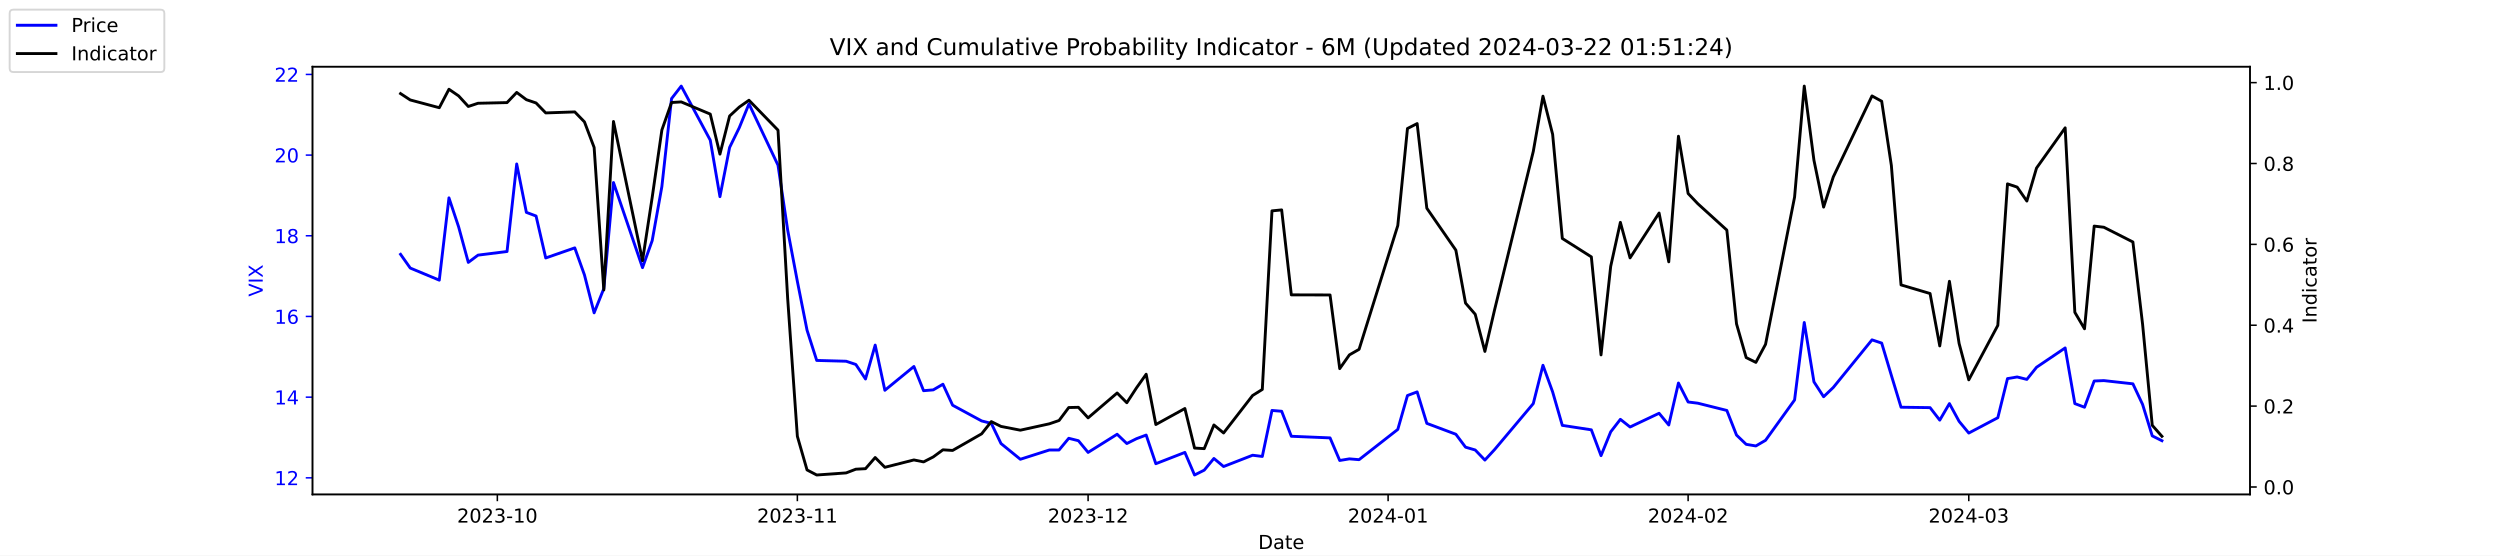
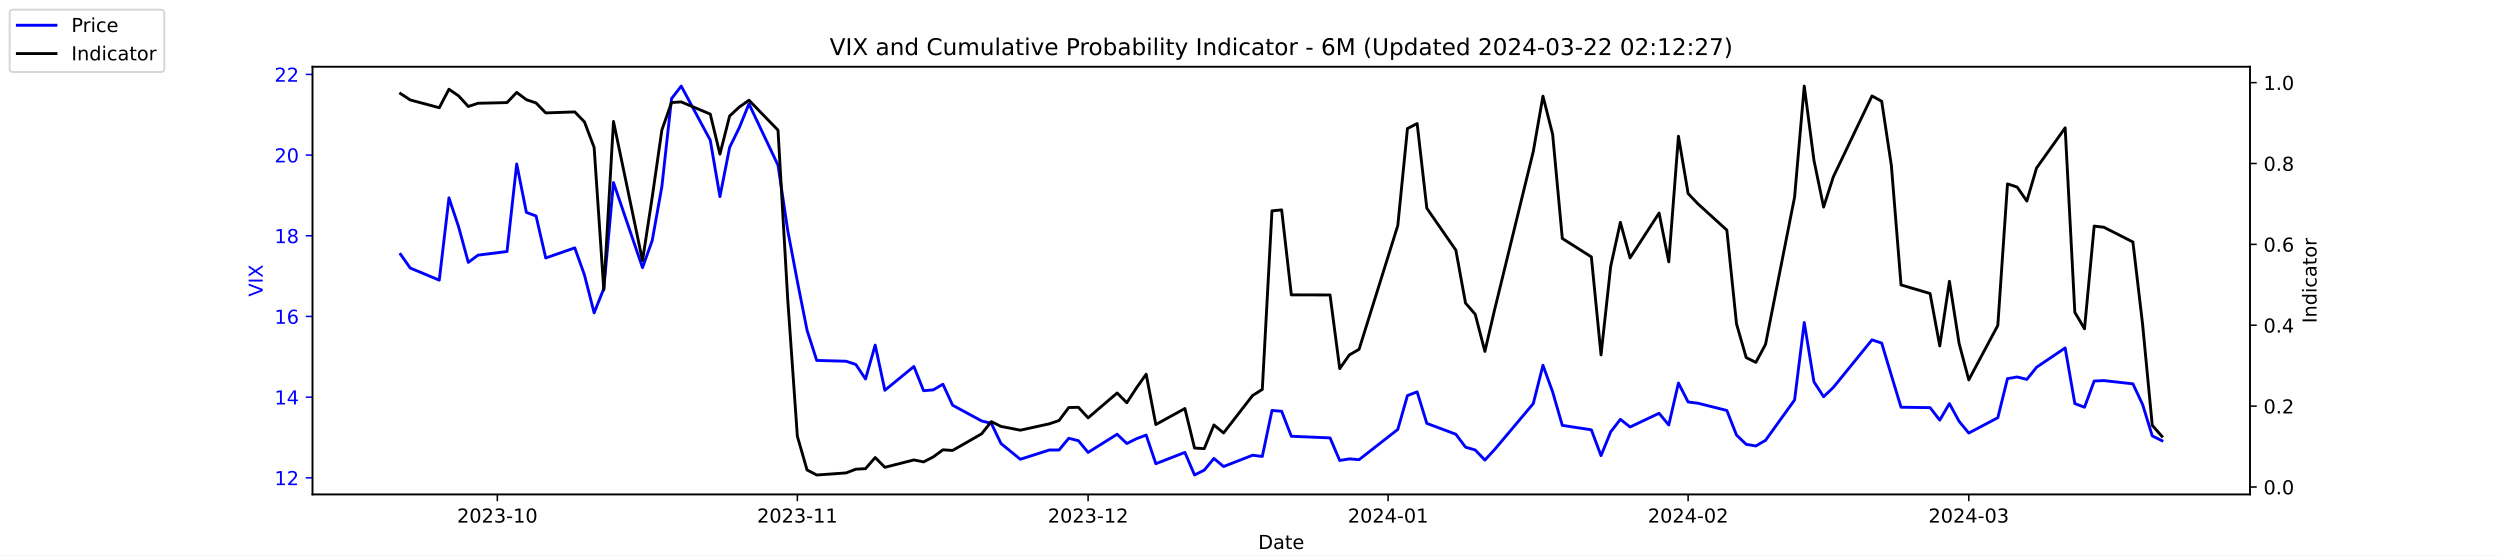
<svg xmlns="http://www.w3.org/2000/svg" xmlns:xlink="http://www.w3.org/1999/xlink" width="1296pt" height="288pt" viewBox="0 0 1296 288" version="1.1">
  <defs>
    <style type="text/css">*{stroke-linejoin: round; stroke-linecap: butt}</style>
  </defs>
  <g id="figure_1">
    <g id="patch_1">
      <path d="M 0 288  L 1296 288  L 1296 0  L 0 0  z " style="fill: #ffffff" />
    </g>
    <g id="axes_1">
      <g id="patch_2">
        <path d="M 162 256.32  L 1166.4 256.32  L 1166.4 34.56  L 162 34.56  z " style="fill: #ffffff" />
      </g>
      <g id="matplotlib.axis_1">
        <g id="xtick_1">
          <g id="line2d_1">
            <defs>
-               <path id="m32e0d88187" d="M 0 0  L 0 3.5  " style="stroke: #000000; stroke-width: 0.8" />
+               <path id="m4f5513d71a" d="M 0 0  L 0 3.5  " style="stroke: #000000; stroke-width: 0.8" />
            </defs>
            <g>
-               <use xlink:href="#m32e0d88187" x="257.824" y="256.32" style="stroke: #000000; stroke-width: 0.8" />
+               <use xlink:href="#m4f5513d71a" x="257.824" y="256.32" style="stroke: #000000; stroke-width: 0.8" />
            </g>
          </g>
          <g id="text_1">
            <g transform="translate(236.933 270.9184) scale(0.1 -0.1)">
              <defs>
                <path id="DejaVuSans-32" d="M 1228 531  L 3431 531  L 3431 0  L 469 0  L 469 531  Q 828 903 1448 1529  Q 2069 2156 2228 2338  Q 2531 2678 2651 2914  Q 2772 3150 2772 3378  Q 2772 3750 2511 3984  Q 2250 4219 1831 4219  Q 1534 4219 1204 4116  Q 875 4013 500 3803  L 500 4441  Q 881 4594 1212 4672  Q 1544 4750 1819 4750  Q 2544 4750 2975 4387  Q 3406 4025 3406 3419  Q 3406 3131 3298 2873  Q 3191 2616 2906 2266  Q 2828 2175 2409 1742  Q 1991 1309 1228 531  z " transform="scale(0.015625)" />
                <path id="DejaVuSans-30" d="M 2034 4250  Q 1547 4250 1301 3770  Q 1056 3291 1056 2328  Q 1056 1369 1301 889  Q 1547 409 2034 409  Q 2525 409 2770 889  Q 3016 1369 3016 2328  Q 3016 3291 2770 3770  Q 2525 4250 2034 4250  z M 2034 4750  Q 2819 4750 3233 4129  Q 3647 3509 3647 2328  Q 3647 1150 3233 529  Q 2819 -91 2034 -91  Q 1250 -91 836 529  Q 422 1150 422 2328  Q 422 3509 836 4129  Q 1250 4750 2034 4750  z " transform="scale(0.015625)" />
                <path id="DejaVuSans-33" d="M 2597 2516  Q 3050 2419 3304 2112  Q 3559 1806 3559 1356  Q 3559 666 3084 287  Q 2609 -91 1734 -91  Q 1441 -91 1130 -33  Q 819 25 488 141  L 488 750  Q 750 597 1062 519  Q 1375 441 1716 441  Q 2309 441 2620 675  Q 2931 909 2931 1356  Q 2931 1769 2642 2001  Q 2353 2234 1838 2234  L 1294 2234  L 1294 2753  L 1863 2753  Q 2328 2753 2575 2939  Q 2822 3125 2822 3475  Q 2822 3834 2567 4026  Q 2313 4219 1838 4219  Q 1578 4219 1281 4162  Q 984 4106 628 3988  L 628 4550  Q 988 4650 1302 4700  Q 1616 4750 1894 4750  Q 2613 4750 3031 4423  Q 3450 4097 3450 3541  Q 3450 3153 3228 2886  Q 3006 2619 2597 2516  z " transform="scale(0.015625)" />
                <path id="DejaVuSans-2d" d="M 313 2009  L 1997 2009  L 1997 1497  L 313 1497  L 313 2009  z " transform="scale(0.015625)" />
                <path id="DejaVuSans-31" d="M 794 531  L 1825 531  L 1825 4091  L 703 3866  L 703 4441  L 1819 4666  L 2450 4666  L 2450 531  L 3481 531  L 3481 0  L 794 0  L 794 531  z " transform="scale(0.015625)" />
              </defs>
              <use xlink:href="#DejaVuSans-32" />
              <use xlink:href="#DejaVuSans-30" x="63.623" />
              <use xlink:href="#DejaVuSans-32" x="127.246" />
              <use xlink:href="#DejaVuSans-33" x="190.869" />
              <use xlink:href="#DejaVuSans-2d" x="254.492" />
              <use xlink:href="#DejaVuSans-31" x="290.576" />
              <use xlink:href="#DejaVuSans-30" x="354.199" />
            </g>
          </g>
        </g>
        <g id="xtick_2">
          <g id="line2d_2">
            <g>
-               <use xlink:href="#m32e0d88187" x="413.351" y="256.32" style="stroke: #000000; stroke-width: 0.8" />
+               <use xlink:href="#m4f5513d71a" x="413.351" y="256.32" style="stroke: #000000; stroke-width: 0.8" />
            </g>
          </g>
          <g id="text_2">
            <g transform="translate(392.4594 270.9184) scale(0.1 -0.1)">
              <use xlink:href="#DejaVuSans-32" />
              <use xlink:href="#DejaVuSans-30" x="63.623" />
              <use xlink:href="#DejaVuSans-32" x="127.246" />
              <use xlink:href="#DejaVuSans-33" x="190.869" />
              <use xlink:href="#DejaVuSans-2d" x="254.492" />
              <use xlink:href="#DejaVuSans-31" x="290.576" />
              <use xlink:href="#DejaVuSans-31" x="354.199" />
            </g>
          </g>
        </g>
        <g id="xtick_3">
          <g id="line2d_3">
            <g>
-               <use xlink:href="#m32e0d88187" x="564.069" y="256.32" style="stroke: #000000; stroke-width: 0.8" />
+               <use xlink:href="#m4f5513d71a" x="564.069" y="256.32" style="stroke: #000000; stroke-width: 0.8" />
            </g>
          </g>
          <g id="text_3">
            <g transform="translate(543.178 270.9184) scale(0.1 -0.1)">
              <use xlink:href="#DejaVuSans-32" />
              <use xlink:href="#DejaVuSans-30" x="63.623" />
              <use xlink:href="#DejaVuSans-32" x="127.246" />
              <use xlink:href="#DejaVuSans-33" x="190.869" />
              <use xlink:href="#DejaVuSans-2d" x="254.492" />
              <use xlink:href="#DejaVuSans-31" x="290.576" />
              <use xlink:href="#DejaVuSans-32" x="354.199" />
            </g>
          </g>
        </g>
        <g id="xtick_4">
          <g id="line2d_4">
            <g>
-               <use xlink:href="#m32e0d88187" x="719.596" y="256.32" style="stroke: #000000; stroke-width: 0.8" />
+               <use xlink:href="#m4f5513d71a" x="719.596" y="256.32" style="stroke: #000000; stroke-width: 0.8" />
            </g>
          </g>
          <g id="text_4">
            <g transform="translate(698.7044 270.9184) scale(0.1 -0.1)">
              <defs>
                <path id="DejaVuSans-34" d="M 2419 4116  L 825 1625  L 2419 1625  L 2419 4116  z M 2253 4666  L 3047 4666  L 3047 1625  L 3713 1625  L 3713 1100  L 3047 1100  L 3047 0  L 2419 0  L 2419 1100  L 313 1100  L 313 1709  L 2253 4666  z " transform="scale(0.015625)" />
              </defs>
              <use xlink:href="#DejaVuSans-32" />
              <use xlink:href="#DejaVuSans-30" x="63.623" />
              <use xlink:href="#DejaVuSans-32" x="127.246" />
              <use xlink:href="#DejaVuSans-34" x="190.869" />
              <use xlink:href="#DejaVuSans-2d" x="254.492" />
              <use xlink:href="#DejaVuSans-30" x="290.576" />
              <use xlink:href="#DejaVuSans-31" x="354.199" />
            </g>
          </g>
        </g>
        <g id="xtick_5">
          <g id="line2d_5">
            <g>
-               <use xlink:href="#m32e0d88187" x="875.122" y="256.32" style="stroke: #000000; stroke-width: 0.8" />
+               <use xlink:href="#m4f5513d71a" x="875.122" y="256.32" style="stroke: #000000; stroke-width: 0.8" />
            </g>
          </g>
          <g id="text_5">
            <g transform="translate(854.2309 270.9184) scale(0.1 -0.1)">
              <use xlink:href="#DejaVuSans-32" />
              <use xlink:href="#DejaVuSans-30" x="63.623" />
              <use xlink:href="#DejaVuSans-32" x="127.246" />
              <use xlink:href="#DejaVuSans-34" x="190.869" />
              <use xlink:href="#DejaVuSans-2d" x="254.492" />
              <use xlink:href="#DejaVuSans-30" x="290.576" />
              <use xlink:href="#DejaVuSans-32" x="354.199" />
            </g>
          </g>
        </g>
        <g id="xtick_6">
          <g id="line2d_6">
            <g>
-               <use xlink:href="#m32e0d88187" x="1020.615" y="256.32" style="stroke: #000000; stroke-width: 0.8" />
+               <use xlink:href="#m4f5513d71a" x="1020.615" y="256.32" style="stroke: #000000; stroke-width: 0.8" />
            </g>
          </g>
          <g id="text_6">
            <g transform="translate(999.7234 270.9184) scale(0.1 -0.1)">
              <use xlink:href="#DejaVuSans-32" />
              <use xlink:href="#DejaVuSans-30" x="63.623" />
              <use xlink:href="#DejaVuSans-32" x="127.246" />
              <use xlink:href="#DejaVuSans-34" x="190.869" />
              <use xlink:href="#DejaVuSans-2d" x="254.492" />
              <use xlink:href="#DejaVuSans-30" x="290.576" />
              <use xlink:href="#DejaVuSans-33" x="354.199" />
            </g>
          </g>
        </g>
        <g id="text_7">
          <g transform="translate(652.2492 284.5966) scale(0.1 -0.1)">
            <defs>
              <path id="DejaVuSans-44" d="M 1259 4147  L 1259 519  L 2022 519  Q 2988 519 3436 956  Q 3884 1394 3884 2338  Q 3884 3275 3436 3711  Q 2988 4147 2022 4147  L 1259 4147  z M 628 4666  L 1925 4666  Q 3281 4666 3915 4102  Q 4550 3538 4550 2338  Q 4550 1131 3912 565  Q 3275 0 1925 0  L 628 0  L 628 4666  z " transform="scale(0.015625)" />
              <path id="DejaVuSans-61" d="M 2194 1759  Q 1497 1759 1228 1600  Q 959 1441 959 1056  Q 959 750 1161 570  Q 1363 391 1709 391  Q 2188 391 2477 730  Q 2766 1069 2766 1631  L 2766 1759  L 2194 1759  z M 3341 1997  L 3341 0  L 2766 0  L 2766 531  Q 2569 213 2275 61  Q 1981 -91 1556 -91  Q 1019 -91 701 211  Q 384 513 384 1019  Q 384 1609 779 1909  Q 1175 2209 1959 2209  L 2766 2209  L 2766 2266  Q 2766 2663 2505 2880  Q 2244 3097 1772 3097  Q 1472 3097 1187 3025  Q 903 2953 641 2809  L 641 3341  Q 956 3463 1253 3523  Q 1550 3584 1831 3584  Q 2591 3584 2966 3190  Q 3341 2797 3341 1997  z " transform="scale(0.015625)" />
              <path id="DejaVuSans-74" d="M 1172 4494  L 1172 3500  L 2356 3500  L 2356 3053  L 1172 3053  L 1172 1153  Q 1172 725 1289 603  Q 1406 481 1766 481  L 2356 481  L 2356 0  L 1766 0  Q 1100 0 847 248  Q 594 497 594 1153  L 594 3053  L 172 3053  L 172 3500  L 594 3500  L 594 4494  L 1172 4494  z " transform="scale(0.015625)" />
              <path id="DejaVuSans-65" d="M 3597 1894  L 3597 1613  L 953 1613  Q 991 1019 1311 708  Q 1631 397 2203 397  Q 2534 397 2845 478  Q 3156 559 3463 722  L 3463 178  Q 3153 47 2828 -22  Q 2503 -91 2169 -91  Q 1331 -91 842 396  Q 353 884 353 1716  Q 353 2575 817 3079  Q 1281 3584 2069 3584  Q 2775 3584 3186 3129  Q 3597 2675 3597 1894  z M 3022 2063  Q 3016 2534 2758 2815  Q 2500 3097 2075 3097  Q 1594 3097 1305 2825  Q 1016 2553 972 2059  L 3022 2063  z " transform="scale(0.015625)" />
            </defs>
            <use xlink:href="#DejaVuSans-44" />
            <use xlink:href="#DejaVuSans-61" x="77.002" />
            <use xlink:href="#DejaVuSans-74" x="138.281" />
            <use xlink:href="#DejaVuSans-65" x="177.49" />
          </g>
        </g>
      </g>
      <g id="matplotlib.axis_2">
        <g id="ytick_1">
          <g id="line2d_7">
            <defs>
-               <path id="m7c808aabce" d="M 0 0  L -3.5 0  " style="stroke: #0000ff; stroke-width: 0.8" />
+               <path id="mc69fba2562" d="M 0 0  L -3.5 0  " style="stroke: #0000ff; stroke-width: 0.8" />
            </defs>
            <g>
-               <use xlink:href="#m7c808aabce" x="162" y="247.704" style="fill: #0000ff; stroke: #0000ff; stroke-width: 0.8" />
+               <use xlink:href="#mc69fba2562" x="162" y="247.704" style="fill: #0000ff; stroke: #0000ff; stroke-width: 0.8" />
            </g>
          </g>
          <g id="text_8">
            <g style="fill: #0000ff" transform="translate(142.275 251.5031) scale(0.1 -0.1)">
              <use xlink:href="#DejaVuSans-31" />
              <use xlink:href="#DejaVuSans-32" x="63.623" />
            </g>
          </g>
        </g>
        <g id="ytick_2">
          <g id="line2d_8">
            <g>
-               <use xlink:href="#m7c808aabce" x="162" y="205.878" style="fill: #0000ff; stroke: #0000ff; stroke-width: 0.8" />
+               <use xlink:href="#mc69fba2562" x="162" y="205.878" style="fill: #0000ff; stroke: #0000ff; stroke-width: 0.8" />
            </g>
          </g>
          <g id="text_9">
            <g style="fill: #0000ff" transform="translate(142.275 209.6774) scale(0.1 -0.1)">
              <use xlink:href="#DejaVuSans-31" />
              <use xlink:href="#DejaVuSans-34" x="63.623" />
            </g>
          </g>
        </g>
        <g id="ytick_3">
          <g id="line2d_9">
            <g>
-               <use xlink:href="#m7c808aabce" x="162" y="164.052" style="fill: #0000ff; stroke: #0000ff; stroke-width: 0.8" />
+               <use xlink:href="#mc69fba2562" x="162" y="164.052" style="fill: #0000ff; stroke: #0000ff; stroke-width: 0.8" />
            </g>
          </g>
          <g id="text_10">
            <g style="fill: #0000ff" transform="translate(142.275 167.8517) scale(0.1 -0.1)">
              <defs>
                <path id="DejaVuSans-36" d="M 2113 2584  Q 1688 2584 1439 2293  Q 1191 2003 1191 1497  Q 1191 994 1439 701  Q 1688 409 2113 409  Q 2538 409 2786 701  Q 3034 994 3034 1497  Q 3034 2003 2786 2293  Q 2538 2584 2113 2584  z M 3366 4563  L 3366 3988  Q 3128 4100 2886 4159  Q 2644 4219 2406 4219  Q 1781 4219 1451 3797  Q 1122 3375 1075 2522  Q 1259 2794 1537 2939  Q 1816 3084 2150 3084  Q 2853 3084 3261 2657  Q 3669 2231 3669 1497  Q 3669 778 3244 343  Q 2819 -91 2113 -91  Q 1303 -91 875 529  Q 447 1150 447 2328  Q 447 3434 972 4092  Q 1497 4750 2381 4750  Q 2619 4750 2861 4703  Q 3103 4656 3366 4563  z " transform="scale(0.015625)" />
              </defs>
              <use xlink:href="#DejaVuSans-31" />
              <use xlink:href="#DejaVuSans-36" x="63.623" />
            </g>
          </g>
        </g>
        <g id="ytick_4">
          <g id="line2d_10">
            <g>
-               <use xlink:href="#m7c808aabce" x="162" y="122.227" style="fill: #0000ff; stroke: #0000ff; stroke-width: 0.8" />
+               <use xlink:href="#mc69fba2562" x="162" y="122.227" style="fill: #0000ff; stroke: #0000ff; stroke-width: 0.8" />
            </g>
          </g>
          <g id="text_11">
            <g style="fill: #0000ff" transform="translate(142.275 126.0259) scale(0.1 -0.1)">
              <defs>
                <path id="DejaVuSans-38" d="M 2034 2216  Q 1584 2216 1326 1975  Q 1069 1734 1069 1313  Q 1069 891 1326 650  Q 1584 409 2034 409  Q 2484 409 2743 651  Q 3003 894 3003 1313  Q 3003 1734 2745 1975  Q 2488 2216 2034 2216  z M 1403 2484  Q 997 2584 770 2862  Q 544 3141 544 3541  Q 544 4100 942 4425  Q 1341 4750 2034 4750  Q 2731 4750 3128 4425  Q 3525 4100 3525 3541  Q 3525 3141 3298 2862  Q 3072 2584 2669 2484  Q 3125 2378 3379 2068  Q 3634 1759 3634 1313  Q 3634 634 3220 271  Q 2806 -91 2034 -91  Q 1263 -91 848 271  Q 434 634 434 1313  Q 434 1759 690 2068  Q 947 2378 1403 2484  z M 1172 3481  Q 1172 3119 1398 2916  Q 1625 2713 2034 2713  Q 2441 2713 2670 2916  Q 2900 3119 2900 3481  Q 2900 3844 2670 4047  Q 2441 4250 2034 4250  Q 1625 4250 1398 4047  Q 1172 3844 1172 3481  z " transform="scale(0.015625)" />
              </defs>
              <use xlink:href="#DejaVuSans-31" />
              <use xlink:href="#DejaVuSans-38" x="63.623" />
            </g>
          </g>
        </g>
        <g id="ytick_5">
          <g id="line2d_11">
            <g>
-               <use xlink:href="#m7c808aabce" x="162" y="80.401" style="fill: #0000ff; stroke: #0000ff; stroke-width: 0.8" />
+               <use xlink:href="#mc69fba2562" x="162" y="80.401" style="fill: #0000ff; stroke: #0000ff; stroke-width: 0.8" />
            </g>
          </g>
          <g id="text_12">
            <g style="fill: #0000ff" transform="translate(142.275 84.2002) scale(0.1 -0.1)">
              <use xlink:href="#DejaVuSans-32" />
              <use xlink:href="#DejaVuSans-30" x="63.623" />
            </g>
          </g>
        </g>
        <g id="ytick_6">
          <g id="line2d_12">
            <g>
-               <use xlink:href="#m7c808aabce" x="162" y="38.575" style="fill: #0000ff; stroke: #0000ff; stroke-width: 0.8" />
+               <use xlink:href="#mc69fba2562" x="162" y="38.575" style="fill: #0000ff; stroke: #0000ff; stroke-width: 0.8" />
            </g>
          </g>
          <g id="text_13">
            <g style="fill: #0000ff" transform="translate(142.275 42.37447) scale(0.1 -0.1)">
              <use xlink:href="#DejaVuSans-32" />
              <use xlink:href="#DejaVuSans-32" x="63.623" />
            </g>
          </g>
        </g>
        <g id="text_14">
          <g style="fill: #0000ff" transform="translate(136.1953 153.7603) rotate(-90) scale(0.1 -0.1)">
            <defs>
              <path id="DejaVuSans-56" d="M 1831 0  L 50 4666  L 709 4666  L 2188 738  L 3669 4666  L 4325 4666  L 2547 0  L 1831 0  z " transform="scale(0.015625)" />
              <path id="DejaVuSans-49" d="M 628 4666  L 1259 4666  L 1259 0  L 628 0  L 628 4666  z " transform="scale(0.015625)" />
              <path id="DejaVuSans-58" d="M 403 4666  L 1081 4666  L 2241 2931  L 3406 4666  L 4084 4666  L 2584 2425  L 4184 0  L 3506 0  L 2194 1984  L 872 0  L 191 0  L 1856 2491  L 403 4666  z " transform="scale(0.015625)" />
            </defs>
            <use xlink:href="#DejaVuSans-56" />
            <use xlink:href="#DejaVuSans-49" x="68.408" />
            <use xlink:href="#DejaVuSans-58" x="97.9" />
          </g>
        </g>
      </g>
      <g id="line2d_13">
-         <path d="M 207.655 131.847  L 212.672 138.957  L 227.722 145.231  L 232.739 102.569  L 237.756 117.626  L 242.773 136.029  L 247.79 132.265  L 262.841 130.383  L 267.858 85.002  L 272.875 110.097  L 277.892 111.979  L 282.909 133.729  L 297.96 128.501  L 302.977 142.512  L 307.994 162.17  L 313.011 149.623  L 318.028 94.622  L 333.079 138.748  L 338.096 124.736  L 343.113 96.713  L 348.13 51.123  L 353.147 44.64  L 368.198 72.663  L 373.215 101.941  L 378.232 76.428  L 383.249 66.18  L 388.266 53.842  L 403.317 85.629  L 408.334 119.299  L 413.351 145.858  L 418.368 171.163  L 423.385 186.847  L 438.645 187.266  L 443.662 188.939  L 448.679 196.467  L 453.696 178.901  L 458.713 202.323  L 473.764 189.984  L 478.781 202.532  L 483.798 202.114  L 488.815 199.186  L 493.832 210.061  L 508.883 218.217  L 513.9 219.472  L 518.917 229.928  L 528.951 238.084  L 544.001 233.274  L 549.018 233.274  L 554.035 227.209  L 559.052 228.464  L 564.069 234.529  L 579.12 225.118  L 584.137 229.928  L 589.154 227.418  L 594.171 225.536  L 599.188 240.384  L 614.239 234.529  L 619.256 246.24  L 624.273 243.73  L 629.29 237.666  L 634.307 241.848  L 649.358 235.993  L 654.375 236.62  L 659.392 212.779  L 664.409 213.198  L 669.426 226.164  L 689.494 227  L 694.511 238.711  L 699.528 237.875  L 704.545 238.293  L 724.613 222.608  L 729.63 205.042  L 734.647 203.159  L 739.664 219.472  L 754.715 225.118  L 759.732 231.81  L 764.749 233.274  L 769.766 238.502  L 774.783 233.065  L 794.851 209.224  L 799.868 189.357  L 804.885 203.159  L 809.902 220.517  L 824.952 222.818  L 829.969 236.202  L 834.986 223.863  L 840.003 217.38  L 845.02 221.354  L 860.071 214.243  L 865.088 220.308  L 870.105 198.559  L 875.122 208.388  L 880.139 209.015  L 895.19 212.779  L 900.207 225.536  L 905.224 230.346  L 910.241 231.183  L 915.258 228.255  L 930.309 207.342  L 935.326 167.189  L 940.343 197.931  L 945.36 205.669  L 950.377 200.859  L 970.445 176.182  L 975.462 177.855  L 980.479 194.585  L 985.496 211.106  L 1000.547 211.316  L 1005.564 217.798  L 1010.581 209.224  L 1015.598 218.426  L 1020.615 224.491  L 1035.666 216.544  L 1040.683 196.258  L 1045.7 195.422  L 1050.717 196.677  L 1055.734 190.403  L 1070.576 180.364  L 1075.593 209.224  L 1080.61 211.106  L 1085.627 197.513  L 1090.644 197.304  L 1105.695 198.977  L 1110.711 209.642  L 1115.728 225.955  L 1120.745 228.464  " clip-path="url(#p7aa02ad23b)" style="fill: none; stroke: #0000ff; stroke-width: 1.5; stroke-linecap: square" />
+         <path d="M 207.655 131.847  L 212.672 138.957  L 227.722 145.231  L 232.739 102.569  L 237.756 117.626  L 242.773 136.029  L 247.79 132.265  L 262.841 130.383  L 267.858 85.002  L 272.875 110.097  L 277.892 111.979  L 282.909 133.729  L 297.96 128.501  L 302.977 142.512  L 307.994 162.17  L 313.011 149.623  L 318.028 94.622  L 333.079 138.748  L 338.096 124.736  L 343.113 96.713  L 348.13 51.123  L 353.147 44.64  L 368.198 72.663  L 373.215 101.941  L 378.232 76.428  L 383.249 66.18  L 388.266 53.842  L 403.317 85.629  L 408.334 119.299  L 413.351 145.858  L 418.368 171.163  L 423.385 186.847  L 438.645 187.266  L 443.662 188.939  L 448.679 196.467  L 453.696 178.901  L 458.713 202.323  L 473.764 189.984  L 478.781 202.532  L 483.798 202.114  L 488.815 199.186  L 493.832 210.061  L 508.883 218.217  L 513.9 219.472  L 518.917 229.928  L 528.951 238.084  L 544.001 233.274  L 549.018 233.274  L 554.035 227.209  L 559.052 228.464  L 564.069 234.529  L 579.12 225.118  L 584.137 229.928  L 589.154 227.418  L 594.171 225.536  L 599.188 240.384  L 614.239 234.529  L 619.256 246.24  L 624.273 243.73  L 629.29 237.666  L 634.307 241.848  L 649.358 235.993  L 654.375 236.62  L 659.392 212.779  L 664.409 213.198  L 669.426 226.164  L 689.494 227  L 694.511 238.711  L 699.528 237.875  L 704.545 238.293  L 724.613 222.608  L 729.63 205.042  L 734.647 203.159  L 739.664 219.472  L 754.715 225.118  L 759.732 231.81  L 764.749 233.274  L 769.766 238.502  L 774.783 233.065  L 794.851 209.224  L 799.868 189.357  L 804.885 203.159  L 809.902 220.517  L 824.952 222.818  L 829.969 236.202  L 834.986 223.863  L 840.003 217.38  L 845.02 221.354  L 860.071 214.243  L 865.088 220.308  L 870.105 198.559  L 875.122 208.388  L 880.139 209.015  L 895.19 212.779  L 900.207 225.536  L 905.224 230.346  L 910.241 231.183  L 915.258 228.255  L 930.309 207.342  L 935.326 167.189  L 940.343 197.931  L 945.36 205.669  L 950.377 200.859  L 970.445 176.182  L 975.462 177.855  L 980.479 194.585  L 985.496 211.106  L 1000.547 211.316  L 1005.564 217.798  L 1010.581 209.224  L 1015.598 218.426  L 1020.615 224.491  L 1035.666 216.544  L 1040.683 196.258  L 1045.7 195.422  L 1050.717 196.677  L 1055.734 190.403  L 1070.576 180.364  L 1075.593 209.224  L 1080.61 211.106  L 1085.627 197.513  L 1090.644 197.304  L 1105.695 198.977  L 1110.711 209.642  L 1115.728 225.955  L 1120.745 228.464  " clip-path="url(#p2d1b9a02a8)" style="fill: none; stroke: #0000ff; stroke-width: 1.5; stroke-linecap: square" />
      </g>
      <g id="patch_3">
        <path d="M 162 256.32  L 162 34.56  " style="fill: none; stroke: #000000; stroke-width: 0.8; stroke-linejoin: miter; stroke-linecap: square" />
      </g>
      <g id="patch_4">
        <path d="M 1166.4 256.32  L 1166.4 34.56  " style="fill: none; stroke: #000000; stroke-width: 0.8; stroke-linejoin: miter; stroke-linecap: square" />
      </g>
      <g id="patch_5">
        <path d="M 162 256.32  L 1166.4 256.32  " style="fill: none; stroke: #000000; stroke-width: 0.8; stroke-linejoin: miter; stroke-linecap: square" />
      </g>
      <g id="patch_6">
        <path d="M 162 34.56  L 1166.4 34.56  " style="fill: none; stroke: #000000; stroke-width: 0.8; stroke-linejoin: miter; stroke-linecap: square" />
      </g>
    </g>
    <g id="axes_2">
      <g id="matplotlib.axis_3">
        <g id="ytick_7">
          <g id="line2d_14">
            <defs>
-               <path id="m9c2c3b1d98" d="M 0 0  L 3.5 0  " style="stroke: #000000; stroke-width: 0.8" />
+               <path id="m50ac8a3019" d="M 0 0  L 3.5 0  " style="stroke: #000000; stroke-width: 0.8" />
            </defs>
            <g>
-               <use xlink:href="#m9c2c3b1d98" x="1166.4" y="252.461" style="stroke: #000000; stroke-width: 0.8" />
+               <use xlink:href="#m50ac8a3019" x="1166.4" y="252.461" style="stroke: #000000; stroke-width: 0.8" />
            </g>
          </g>
          <g id="text_15">
            <g transform="translate(1173.4 256.2606) scale(0.1 -0.1)">
              <defs>
                <path id="DejaVuSans-2e" d="M 684 794  L 1344 794  L 1344 0  L 684 0  L 684 794  z " transform="scale(0.015625)" />
              </defs>
              <use xlink:href="#DejaVuSans-30" />
              <use xlink:href="#DejaVuSans-2e" x="63.623" />
              <use xlink:href="#DejaVuSans-30" x="95.41" />
            </g>
          </g>
        </g>
        <g id="ytick_8">
          <g id="line2d_15">
            <g>
-               <use xlink:href="#m9c2c3b1d98" x="1166.4" y="210.535" style="stroke: #000000; stroke-width: 0.8" />
+               <use xlink:href="#m50ac8a3019" x="1166.4" y="210.535" style="stroke: #000000; stroke-width: 0.8" />
            </g>
          </g>
          <g id="text_16">
            <g transform="translate(1173.4 214.3337) scale(0.1 -0.1)">
              <use xlink:href="#DejaVuSans-30" />
              <use xlink:href="#DejaVuSans-2e" x="63.623" />
              <use xlink:href="#DejaVuSans-32" x="95.41" />
            </g>
          </g>
        </g>
        <g id="ytick_9">
          <g id="line2d_16">
            <g>
-               <use xlink:href="#m9c2c3b1d98" x="1166.4" y="168.608" style="stroke: #000000; stroke-width: 0.8" />
+               <use xlink:href="#m50ac8a3019" x="1166.4" y="168.608" style="stroke: #000000; stroke-width: 0.8" />
            </g>
          </g>
          <g id="text_17">
            <g transform="translate(1173.4 172.4068) scale(0.1 -0.1)">
              <use xlink:href="#DejaVuSans-30" />
              <use xlink:href="#DejaVuSans-2e" x="63.623" />
              <use xlink:href="#DejaVuSans-34" x="95.41" />
            </g>
          </g>
        </g>
        <g id="ytick_10">
          <g id="line2d_17">
            <g>
-               <use xlink:href="#m9c2c3b1d98" x="1166.4" y="126.681" style="stroke: #000000; stroke-width: 0.8" />
+               <use xlink:href="#m50ac8a3019" x="1166.4" y="126.681" style="stroke: #000000; stroke-width: 0.8" />
            </g>
          </g>
          <g id="text_18">
            <g transform="translate(1173.4 130.4799) scale(0.1 -0.1)">
              <use xlink:href="#DejaVuSans-30" />
              <use xlink:href="#DejaVuSans-2e" x="63.623" />
              <use xlink:href="#DejaVuSans-36" x="95.41" />
            </g>
          </g>
        </g>
        <g id="ytick_11">
          <g id="line2d_18">
            <g>
-               <use xlink:href="#m9c2c3b1d98" x="1166.4" y="84.754" style="stroke: #000000; stroke-width: 0.8" />
+               <use xlink:href="#m50ac8a3019" x="1166.4" y="84.754" style="stroke: #000000; stroke-width: 0.8" />
            </g>
          </g>
          <g id="text_19">
            <g transform="translate(1173.4 88.55298) scale(0.1 -0.1)">
              <use xlink:href="#DejaVuSans-30" />
              <use xlink:href="#DejaVuSans-2e" x="63.623" />
              <use xlink:href="#DejaVuSans-38" x="95.41" />
            </g>
          </g>
        </g>
        <g id="ytick_12">
          <g id="line2d_19">
            <g>
-               <use xlink:href="#m9c2c3b1d98" x="1166.4" y="42.827" style="stroke: #000000; stroke-width: 0.8" />
+               <use xlink:href="#m50ac8a3019" x="1166.4" y="42.827" style="stroke: #000000; stroke-width: 0.8" />
            </g>
          </g>
          <g id="text_20">
            <g transform="translate(1173.4 46.62607) scale(0.1 -0.1)">
              <use xlink:href="#DejaVuSans-31" />
              <use xlink:href="#DejaVuSans-2e" x="63.623" />
              <use xlink:href="#DejaVuSans-30" x="95.41" />
            </g>
          </g>
        </g>
        <g id="text_21">
          <g transform="translate(1200.902 167.5353) rotate(-90) scale(0.1 -0.1)">
            <defs>
              <path id="DejaVuSans-6e" d="M 3513 2113  L 3513 0  L 2938 0  L 2938 2094  Q 2938 2591 2744 2837  Q 2550 3084 2163 3084  Q 1697 3084 1428 2787  Q 1159 2491 1159 1978  L 1159 0  L 581 0  L 581 3500  L 1159 3500  L 1159 2956  Q 1366 3272 1645 3428  Q 1925 3584 2291 3584  Q 2894 3584 3203 3211  Q 3513 2838 3513 2113  z " transform="scale(0.015625)" />
              <path id="DejaVuSans-64" d="M 2906 2969  L 2906 4863  L 3481 4863  L 3481 0  L 2906 0  L 2906 525  Q 2725 213 2448 61  Q 2172 -91 1784 -91  Q 1150 -91 751 415  Q 353 922 353 1747  Q 353 2572 751 3078  Q 1150 3584 1784 3584  Q 2172 3584 2448 3432  Q 2725 3281 2906 2969  z M 947 1747  Q 947 1113 1208 752  Q 1469 391 1925 391  Q 2381 391 2643 752  Q 2906 1113 2906 1747  Q 2906 2381 2643 2742  Q 2381 3103 1925 3103  Q 1469 3103 1208 2742  Q 947 2381 947 1747  z " transform="scale(0.015625)" />
              <path id="DejaVuSans-69" d="M 603 3500  L 1178 3500  L 1178 0  L 603 0  L 603 3500  z M 603 4863  L 1178 4863  L 1178 4134  L 603 4134  L 603 4863  z " transform="scale(0.015625)" />
              <path id="DejaVuSans-63" d="M 3122 3366  L 3122 2828  Q 2878 2963 2633 3030  Q 2388 3097 2138 3097  Q 1578 3097 1268 2742  Q 959 2388 959 1747  Q 959 1106 1268 751  Q 1578 397 2138 397  Q 2388 397 2633 464  Q 2878 531 3122 666  L 3122 134  Q 2881 22 2623 -34  Q 2366 -91 2075 -91  Q 1284 -91 818 406  Q 353 903 353 1747  Q 353 2603 823 3093  Q 1294 3584 2113 3584  Q 2378 3584 2631 3529  Q 2884 3475 3122 3366  z " transform="scale(0.015625)" />
              <path id="DejaVuSans-6f" d="M 1959 3097  Q 1497 3097 1228 2736  Q 959 2375 959 1747  Q 959 1119 1226 758  Q 1494 397 1959 397  Q 2419 397 2687 759  Q 2956 1122 2956 1747  Q 2956 2369 2687 2733  Q 2419 3097 1959 3097  z M 1959 3584  Q 2709 3584 3137 3096  Q 3566 2609 3566 1747  Q 3566 888 3137 398  Q 2709 -91 1959 -91  Q 1206 -91 779 398  Q 353 888 353 1747  Q 353 2609 779 3096  Q 1206 3584 1959 3584  z " transform="scale(0.015625)" />
              <path id="DejaVuSans-72" d="M 2631 2963  Q 2534 3019 2420 3045  Q 2306 3072 2169 3072  Q 1681 3072 1420 2755  Q 1159 2438 1159 1844  L 1159 0  L 581 0  L 581 3500  L 1159 3500  L 1159 2956  Q 1341 3275 1631 3429  Q 1922 3584 2338 3584  Q 2397 3584 2469 3576  Q 2541 3569 2628 3553  L 2631 2963  z " transform="scale(0.015625)" />
            </defs>
            <use xlink:href="#DejaVuSans-49" />
            <use xlink:href="#DejaVuSans-6e" x="29.492" />
            <use xlink:href="#DejaVuSans-64" x="92.871" />
            <use xlink:href="#DejaVuSans-69" x="156.348" />
            <use xlink:href="#DejaVuSans-63" x="184.131" />
            <use xlink:href="#DejaVuSans-61" x="239.111" />
            <use xlink:href="#DejaVuSans-74" x="300.391" />
            <use xlink:href="#DejaVuSans-6f" x="339.6" />
            <use xlink:href="#DejaVuSans-72" x="400.781" />
          </g>
        </g>
      </g>
      <g id="line2d_20">
-         <path d="M 207.655 48.523  L 212.672 51.818  L 227.722 55.84  L 232.739 46.27  L 237.756 49.714  L 242.773 55.196  L 247.79 53.533  L 262.841 53.183  L 267.858 47.919  L 272.875 51.676  L 277.892 53.378  L 282.909 58.536  L 297.96 58.014  L 302.977 63.187  L 307.994 76.444  L 313.011 150.306  L 318.028 62.975  L 333.079 135.12  L 338.096 102.306  L 343.113 67.397  L 348.13 53.146  L 353.147 52.833  L 368.198 59.145  L 373.215 79.898  L 378.232 60.134  L 383.249 55.494  L 388.266 51.97  L 403.317 67.473  L 408.334 154.832  L 413.351 226.181  L 418.368 243.614  L 423.385 246.24  L 438.645 245.155  L 443.662 243.23  L 448.679 242.964  L 453.696 237.183  L 458.713 242.25  L 473.764 238.435  L 478.781 239.446  L 483.798 236.871  L 488.815 233.181  L 493.832 233.507  L 508.883 224.892  L 513.9 218.558  L 518.917 221.057  L 528.951 223.009  L 544.001 219.7  L 549.018 217.982  L 554.035 211.268  L 559.052 211.153  L 564.069 216.619  L 579.12 203.731  L 584.137 208.779  L 589.154 201.073  L 594.171 194.005  L 599.188 220.075  L 614.239 211.773  L 619.256 232.27  L 624.273 232.576  L 629.29 220.306  L 634.307 224.445  L 649.358 205.016  L 654.375 201.89  L 659.392 109.314  L 664.409 108.817  L 669.426 152.854  L 689.494 152.91  L 694.511 191.088  L 699.528 183.971  L 704.545 181.099  L 724.613 116.924  L 729.63 66.625  L 734.647 64.069  L 739.664 107.95  L 754.715 129.692  L 759.732 157.129  L 764.749 162.918  L 769.766 182.173  L 774.783 160.638  L 794.851 78.509  L 799.868 49.855  L 804.885 69.641  L 809.902 123.62  L 824.952 133.166  L 829.969 183.971  L 834.986 138.075  L 840.003 115.269  L 845.02 133.687  L 860.071 110.438  L 865.088 135.725  L 870.105 70.632  L 875.122 100.32  L 880.139 105.601  L 895.19 119.275  L 900.207 167.88  L 905.224 185.376  L 910.241 187.855  L 915.258 178.494  L 930.309 102.174  L 935.326 44.64  L 940.343 83.051  L 945.36 107.357  L 950.377 91.715  L 970.445 49.731  L 975.462 52.489  L 980.479 85.756  L 985.496 147.7  L 1000.547 152.158  L 1005.564 179.324  L 1010.581 145.833  L 1015.598 178.052  L 1020.615 196.907  L 1035.666 168.687  L 1040.683 95.313  L 1045.7 96.993  L 1050.717 104.224  L 1055.734 87.118  L 1070.576 66.278  L 1075.593 161.903  L 1080.61 170.437  L 1085.627 117.21  L 1090.644 117.809  L 1105.695 125.441  L 1110.711 168.039  L 1115.728 220.487  L 1120.745 226.184  " clip-path="url(#p7aa02ad23b)" style="fill: none; stroke: #000000; stroke-width: 1.5; stroke-linecap: square" />
+         <path d="M 207.655 48.523  L 212.672 51.818  L 227.722 55.84  L 232.739 46.27  L 237.756 49.714  L 242.773 55.196  L 247.79 53.533  L 262.841 53.183  L 267.858 47.919  L 272.875 51.676  L 277.892 53.378  L 282.909 58.536  L 297.96 58.014  L 302.977 63.187  L 307.994 76.444  L 313.011 150.306  L 318.028 62.975  L 333.079 135.12  L 338.096 102.306  L 343.113 67.397  L 348.13 53.146  L 353.147 52.833  L 368.198 59.145  L 373.215 79.898  L 378.232 60.134  L 383.249 55.494  L 388.266 51.97  L 403.317 67.473  L 408.334 154.832  L 413.351 226.181  L 418.368 243.614  L 423.385 246.24  L 438.645 245.155  L 443.662 243.23  L 448.679 242.964  L 453.696 237.183  L 458.713 242.25  L 473.764 238.435  L 478.781 239.446  L 483.798 236.871  L 488.815 233.181  L 493.832 233.507  L 508.883 224.892  L 513.9 218.558  L 518.917 221.057  L 528.951 223.009  L 544.001 219.7  L 549.018 217.982  L 554.035 211.268  L 559.052 211.153  L 564.069 216.619  L 579.12 203.731  L 584.137 208.779  L 589.154 201.073  L 594.171 194.005  L 599.188 220.075  L 614.239 211.773  L 619.256 232.27  L 624.273 232.576  L 629.29 220.306  L 634.307 224.445  L 649.358 205.016  L 654.375 201.89  L 659.392 109.314  L 664.409 108.817  L 669.426 152.854  L 689.494 152.91  L 694.511 191.088  L 699.528 183.971  L 704.545 181.099  L 724.613 116.924  L 729.63 66.625  L 734.647 64.069  L 739.664 107.95  L 754.715 129.692  L 759.732 157.129  L 764.749 162.918  L 769.766 182.173  L 774.783 160.638  L 794.851 78.509  L 799.868 49.855  L 804.885 69.641  L 809.902 123.62  L 824.952 133.166  L 829.969 183.971  L 834.986 138.075  L 840.003 115.269  L 845.02 133.687  L 860.071 110.438  L 865.088 135.725  L 870.105 70.632  L 875.122 100.32  L 880.139 105.601  L 895.19 119.275  L 900.207 167.88  L 905.224 185.376  L 910.241 187.855  L 915.258 178.494  L 930.309 102.174  L 935.326 44.64  L 940.343 83.051  L 945.36 107.357  L 950.377 91.715  L 970.445 49.731  L 975.462 52.489  L 980.479 85.756  L 985.496 147.7  L 1000.547 152.158  L 1005.564 179.324  L 1010.581 145.833  L 1015.598 178.052  L 1020.615 196.907  L 1035.666 168.687  L 1040.683 95.313  L 1045.7 96.993  L 1050.717 104.224  L 1055.734 87.118  L 1070.576 66.278  L 1075.593 161.903  L 1080.61 170.437  L 1085.627 117.21  L 1090.644 117.809  L 1105.695 125.441  L 1110.711 168.039  L 1115.728 220.487  L 1120.745 226.184  " clip-path="url(#p2d1b9a02a8)" style="fill: none; stroke: #000000; stroke-width: 1.5; stroke-linecap: square" />
      </g>
      <g id="patch_7">
        <path d="M 162 256.32  L 162 34.56  " style="fill: none; stroke: #000000; stroke-width: 0.8; stroke-linejoin: miter; stroke-linecap: square" />
      </g>
      <g id="patch_8">
        <path d="M 1166.4 256.32  L 1166.4 34.56  " style="fill: none; stroke: #000000; stroke-width: 0.8; stroke-linejoin: miter; stroke-linecap: square" />
      </g>
      <g id="patch_9">
        <path d="M 162 256.32  L 1166.4 256.32  " style="fill: none; stroke: #000000; stroke-width: 0.8; stroke-linejoin: miter; stroke-linecap: square" />
      </g>
      <g id="patch_10">
        <path d="M 162 34.56  L 1166.4 34.56  " style="fill: none; stroke: #000000; stroke-width: 0.8; stroke-linejoin: miter; stroke-linecap: square" />
      </g>
      <g id="text_22">
        <g transform="translate(430.0941 28.56) scale(0.12 -0.12)">
          <defs>
            <path id="DejaVuSans-20" transform="scale(0.015625)" />
            <path id="DejaVuSans-43" d="M 4122 4306  L 4122 3641  Q 3803 3938 3442 4084  Q 3081 4231 2675 4231  Q 1875 4231 1450 3742  Q 1025 3253 1025 2328  Q 1025 1406 1450 917  Q 1875 428 2675 428  Q 3081 428 3442 575  Q 3803 722 4122 1019  L 4122 359  Q 3791 134 3420 21  Q 3050 -91 2638 -91  Q 1578 -91 968 557  Q 359 1206 359 2328  Q 359 3453 968 4101  Q 1578 4750 2638 4750  Q 3056 4750 3426 4639  Q 3797 4528 4122 4306  z " transform="scale(0.015625)" />
            <path id="DejaVuSans-75" d="M 544 1381  L 544 3500  L 1119 3500  L 1119 1403  Q 1119 906 1312 657  Q 1506 409 1894 409  Q 2359 409 2629 706  Q 2900 1003 2900 1516  L 2900 3500  L 3475 3500  L 3475 0  L 2900 0  L 2900 538  Q 2691 219 2414 64  Q 2138 -91 1772 -91  Q 1169 -91 856 284  Q 544 659 544 1381  z M 1991 3584  L 1991 3584  z " transform="scale(0.015625)" />
            <path id="DejaVuSans-6d" d="M 3328 2828  Q 3544 3216 3844 3400  Q 4144 3584 4550 3584  Q 5097 3584 5394 3201  Q 5691 2819 5691 2113  L 5691 0  L 5113 0  L 5113 2094  Q 5113 2597 4934 2840  Q 4756 3084 4391 3084  Q 3944 3084 3684 2787  Q 3425 2491 3425 1978  L 3425 0  L 2847 0  L 2847 2094  Q 2847 2600 2669 2842  Q 2491 3084 2119 3084  Q 1678 3084 1418 2786  Q 1159 2488 1159 1978  L 1159 0  L 581 0  L 581 3500  L 1159 3500  L 1159 2956  Q 1356 3278 1631 3431  Q 1906 3584 2284 3584  Q 2666 3584 2933 3390  Q 3200 3197 3328 2828  z " transform="scale(0.015625)" />
            <path id="DejaVuSans-6c" d="M 603 4863  L 1178 4863  L 1178 0  L 603 0  L 603 4863  z " transform="scale(0.015625)" />
            <path id="DejaVuSans-76" d="M 191 3500  L 800 3500  L 1894 563  L 2988 3500  L 3597 3500  L 2284 0  L 1503 0  L 191 3500  z " transform="scale(0.015625)" />
            <path id="DejaVuSans-50" d="M 1259 4147  L 1259 2394  L 2053 2394  Q 2494 2394 2734 2622  Q 2975 2850 2975 3272  Q 2975 3691 2734 3919  Q 2494 4147 2053 4147  L 1259 4147  z M 628 4666  L 2053 4666  Q 2838 4666 3239 4311  Q 3641 3956 3641 3272  Q 3641 2581 3239 2228  Q 2838 1875 2053 1875  L 1259 1875  L 1259 0  L 628 0  L 628 4666  z " transform="scale(0.015625)" />
            <path id="DejaVuSans-62" d="M 3116 1747  Q 3116 2381 2855 2742  Q 2594 3103 2138 3103  Q 1681 3103 1420 2742  Q 1159 2381 1159 1747  Q 1159 1113 1420 752  Q 1681 391 2138 391  Q 2594 391 2855 752  Q 3116 1113 3116 1747  z M 1159 2969  Q 1341 3281 1617 3432  Q 1894 3584 2278 3584  Q 2916 3584 3314 3078  Q 3713 2572 3713 1747  Q 3713 922 3314 415  Q 2916 -91 2278 -91  Q 1894 -91 1617 61  Q 1341 213 1159 525  L 1159 0  L 581 0  L 581 4863  L 1159 4863  L 1159 2969  z " transform="scale(0.015625)" />
            <path id="DejaVuSans-79" d="M 2059 -325  Q 1816 -950 1584 -1140  Q 1353 -1331 966 -1331  L 506 -1331  L 506 -850  L 844 -850  Q 1081 -850 1212 -737  Q 1344 -625 1503 -206  L 1606 56  L 191 3500  L 800 3500  L 1894 763  L 2988 3500  L 3597 3500  L 2059 -325  z " transform="scale(0.015625)" />
            <path id="DejaVuSans-4d" d="M 628 4666  L 1569 4666  L 2759 1491  L 3956 4666  L 4897 4666  L 4897 0  L 4281 0  L 4281 4097  L 3078 897  L 2444 897  L 1241 4097  L 1241 0  L 628 0  L 628 4666  z " transform="scale(0.015625)" />
            <path id="DejaVuSans-28" d="M 1984 4856  Q 1566 4138 1362 3434  Q 1159 2731 1159 2009  Q 1159 1288 1364 580  Q 1569 -128 1984 -844  L 1484 -844  Q 1016 -109 783 600  Q 550 1309 550 2009  Q 550 2706 781 3412  Q 1013 4119 1484 4856  L 1984 4856  z " transform="scale(0.015625)" />
            <path id="DejaVuSans-55" d="M 556 4666  L 1191 4666  L 1191 1831  Q 1191 1081 1462 751  Q 1734 422 2344 422  Q 2950 422 3222 751  Q 3494 1081 3494 1831  L 3494 4666  L 4128 4666  L 4128 1753  Q 4128 841 3676 375  Q 3225 -91 2344 -91  Q 1459 -91 1007 375  Q 556 841 556 1753  L 556 4666  z " transform="scale(0.015625)" />
            <path id="DejaVuSans-70" d="M 1159 525  L 1159 -1331  L 581 -1331  L 581 3500  L 1159 3500  L 1159 2969  Q 1341 3281 1617 3432  Q 1894 3584 2278 3584  Q 2916 3584 3314 3078  Q 3713 2572 3713 1747  Q 3713 922 3314 415  Q 2916 -91 2278 -91  Q 1894 -91 1617 61  Q 1341 213 1159 525  z M 3116 1747  Q 3116 2381 2855 2742  Q 2594 3103 2138 3103  Q 1681 3103 1420 2742  Q 1159 2381 1159 1747  Q 1159 1113 1420 752  Q 1681 391 2138 391  Q 2594 391 2855 752  Q 3116 1113 3116 1747  z " transform="scale(0.015625)" />
            <path id="DejaVuSans-3a" d="M 750 794  L 1409 794  L 1409 0  L 750 0  L 750 794  z M 750 3309  L 1409 3309  L 1409 2516  L 750 2516  L 750 3309  z " transform="scale(0.015625)" />
-             <path id="DejaVuSans-35" d="M 691 4666  L 3169 4666  L 3169 4134  L 1269 4134  L 1269 2991  Q 1406 3038 1543 3061  Q 1681 3084 1819 3084  Q 2600 3084 3056 2656  Q 3513 2228 3513 1497  Q 3513 744 3044 326  Q 2575 -91 1722 -91  Q 1428 -91 1123 -41  Q 819 9 494 109  L 494 744  Q 775 591 1075 516  Q 1375 441 1709 441  Q 2250 441 2565 725  Q 2881 1009 2881 1497  Q 2881 1984 2565 2268  Q 2250 2553 1709 2553  Q 1456 2553 1204 2497  Q 953 2441 691 2322  L 691 4666  z " transform="scale(0.015625)" />
+             <path id="DejaVuSans-37" d="M 525 4666  L 3525 4666  L 3525 4397  L 1831 0  L 1172 0  L 2766 4134  L 525 4134  L 525 4666  z " transform="scale(0.015625)" />
            <path id="DejaVuSans-29" d="M 513 4856  L 1013 4856  Q 1481 4119 1714 3412  Q 1947 2706 1947 2009  Q 1947 1309 1714 600  Q 1481 -109 1013 -844  L 513 -844  Q 928 -128 1133 580  Q 1338 1288 1338 2009  Q 1338 2731 1133 3434  Q 928 4138 513 4856  z " transform="scale(0.015625)" />
          </defs>
          <use xlink:href="#DejaVuSans-56" />
          <use xlink:href="#DejaVuSans-49" x="68.408" />
          <use xlink:href="#DejaVuSans-58" x="97.9" />
          <use xlink:href="#DejaVuSans-20" x="166.406" />
          <use xlink:href="#DejaVuSans-61" x="198.193" />
          <use xlink:href="#DejaVuSans-6e" x="259.473" />
          <use xlink:href="#DejaVuSans-64" x="322.852" />
          <use xlink:href="#DejaVuSans-20" x="386.328" />
          <use xlink:href="#DejaVuSans-43" x="418.115" />
          <use xlink:href="#DejaVuSans-75" x="487.939" />
          <use xlink:href="#DejaVuSans-6d" x="551.318" />
          <use xlink:href="#DejaVuSans-75" x="648.73" />
          <use xlink:href="#DejaVuSans-6c" x="712.109" />
          <use xlink:href="#DejaVuSans-61" x="739.893" />
          <use xlink:href="#DejaVuSans-74" x="801.172" />
          <use xlink:href="#DejaVuSans-69" x="840.381" />
          <use xlink:href="#DejaVuSans-76" x="868.164" />
          <use xlink:href="#DejaVuSans-65" x="927.344" />
          <use xlink:href="#DejaVuSans-20" x="988.867" />
          <use xlink:href="#DejaVuSans-50" x="1020.654" />
          <use xlink:href="#DejaVuSans-72" x="1079.207" />
          <use xlink:href="#DejaVuSans-6f" x="1118.07" />
          <use xlink:href="#DejaVuSans-62" x="1179.252" />
          <use xlink:href="#DejaVuSans-61" x="1242.729" />
          <use xlink:href="#DejaVuSans-62" x="1304.008" />
          <use xlink:href="#DejaVuSans-69" x="1367.484" />
          <use xlink:href="#DejaVuSans-6c" x="1395.268" />
          <use xlink:href="#DejaVuSans-69" x="1423.051" />
          <use xlink:href="#DejaVuSans-74" x="1450.834" />
          <use xlink:href="#DejaVuSans-79" x="1490.043" />
          <use xlink:href="#DejaVuSans-20" x="1549.223" />
          <use xlink:href="#DejaVuSans-49" x="1581.01" />
          <use xlink:href="#DejaVuSans-6e" x="1610.502" />
          <use xlink:href="#DejaVuSans-64" x="1673.881" />
          <use xlink:href="#DejaVuSans-69" x="1737.357" />
          <use xlink:href="#DejaVuSans-63" x="1765.141" />
          <use xlink:href="#DejaVuSans-61" x="1820.121" />
          <use xlink:href="#DejaVuSans-74" x="1881.4" />
          <use xlink:href="#DejaVuSans-6f" x="1920.609" />
          <use xlink:href="#DejaVuSans-72" x="1981.791" />
          <use xlink:href="#DejaVuSans-20" x="2022.904" />
          <use xlink:href="#DejaVuSans-2d" x="2054.691" />
          <use xlink:href="#DejaVuSans-20" x="2090.775" />
          <use xlink:href="#DejaVuSans-36" x="2122.562" />
          <use xlink:href="#DejaVuSans-4d" x="2186.186" />
          <use xlink:href="#DejaVuSans-20" x="2272.465" />
          <use xlink:href="#DejaVuSans-28" x="2304.252" />
          <use xlink:href="#DejaVuSans-55" x="2343.266" />
          <use xlink:href="#DejaVuSans-70" x="2416.459" />
          <use xlink:href="#DejaVuSans-64" x="2479.936" />
          <use xlink:href="#DejaVuSans-61" x="2543.412" />
          <use xlink:href="#DejaVuSans-74" x="2604.691" />
          <use xlink:href="#DejaVuSans-65" x="2643.9" />
          <use xlink:href="#DejaVuSans-64" x="2705.424" />
          <use xlink:href="#DejaVuSans-20" x="2768.9" />
          <use xlink:href="#DejaVuSans-32" x="2800.688" />
          <use xlink:href="#DejaVuSans-30" x="2864.311" />
          <use xlink:href="#DejaVuSans-32" x="2927.934" />
          <use xlink:href="#DejaVuSans-34" x="2991.557" />
          <use xlink:href="#DejaVuSans-2d" x="3055.18" />
          <use xlink:href="#DejaVuSans-30" x="3091.264" />
          <use xlink:href="#DejaVuSans-33" x="3154.887" />
          <use xlink:href="#DejaVuSans-2d" x="3218.51" />
          <use xlink:href="#DejaVuSans-32" x="3254.594" />
          <use xlink:href="#DejaVuSans-32" x="3318.217" />
          <use xlink:href="#DejaVuSans-20" x="3381.84" />
          <use xlink:href="#DejaVuSans-30" x="3413.627" />
-           <use xlink:href="#DejaVuSans-31" x="3477.25" />
+           <use xlink:href="#DejaVuSans-32" x="3477.25" />
          <use xlink:href="#DejaVuSans-3a" x="3540.873" />
-           <use xlink:href="#DejaVuSans-35" x="3574.564" />
-           <use xlink:href="#DejaVuSans-31" x="3638.188" />
+           <use xlink:href="#DejaVuSans-31" x="3574.564" />
+           <use xlink:href="#DejaVuSans-32" x="3638.188" />
          <use xlink:href="#DejaVuSans-3a" x="3701.811" />
          <use xlink:href="#DejaVuSans-32" x="3735.502" />
-           <use xlink:href="#DejaVuSans-34" x="3799.125" />
+           <use xlink:href="#DejaVuSans-37" x="3799.125" />
          <use xlink:href="#DejaVuSans-29" x="3862.748" />
        </g>
      </g>
    </g>
    <g id="legend_1">
      <g id="patch_11">
        <path d="M 7 37.356  L 83.191 37.356  Q 85.191 37.356 85.191 35.356  L 85.191 7  Q 85.191 5 83.191 5  L 7 5  Q 5 5 5 7  L 5 35.356  Q 5 37.356 7 37.356  z " style="fill: #ffffff; opacity: 0.8; stroke: #cccccc; stroke-linejoin: miter" />
      </g>
      <g id="line2d_21">
        <path d="M 9 13.098  L 19 13.098  L 29 13.098  " style="fill: none; stroke: #0000ff; stroke-width: 1.5; stroke-linecap: square" />
      </g>
      <g id="text_23">
        <g transform="translate(37 16.59844) scale(0.1 -0.1)">
          <use xlink:href="#DejaVuSans-50" />
          <use xlink:href="#DejaVuSans-72" x="58.553" />
          <use xlink:href="#DejaVuSans-69" x="99.666" />
          <use xlink:href="#DejaVuSans-63" x="127.449" />
          <use xlink:href="#DejaVuSans-65" x="182.43" />
        </g>
      </g>
      <g id="line2d_22">
        <path d="M 9 27.777  L 19 27.777  L 29 27.777  " style="fill: none; stroke: #000000; stroke-width: 1.5; stroke-linecap: square" />
      </g>
      <g id="text_24">
        <g transform="translate(37 31.27656) scale(0.1 -0.1)">
          <use xlink:href="#DejaVuSans-49" />
          <use xlink:href="#DejaVuSans-6e" x="29.492" />
          <use xlink:href="#DejaVuSans-64" x="92.871" />
          <use xlink:href="#DejaVuSans-69" x="156.348" />
          <use xlink:href="#DejaVuSans-63" x="184.131" />
          <use xlink:href="#DejaVuSans-61" x="239.111" />
          <use xlink:href="#DejaVuSans-74" x="300.391" />
          <use xlink:href="#DejaVuSans-6f" x="339.6" />
          <use xlink:href="#DejaVuSans-72" x="400.781" />
        </g>
      </g>
    </g>
  </g>
  <defs>
-     <clipPath id="p7aa02ad23b">
+     <clipPath id="p2d1b9a02a8">
      <rect x="162" y="34.56" width="1004.4" height="221.76" />
    </clipPath>
  </defs>
</svg>
